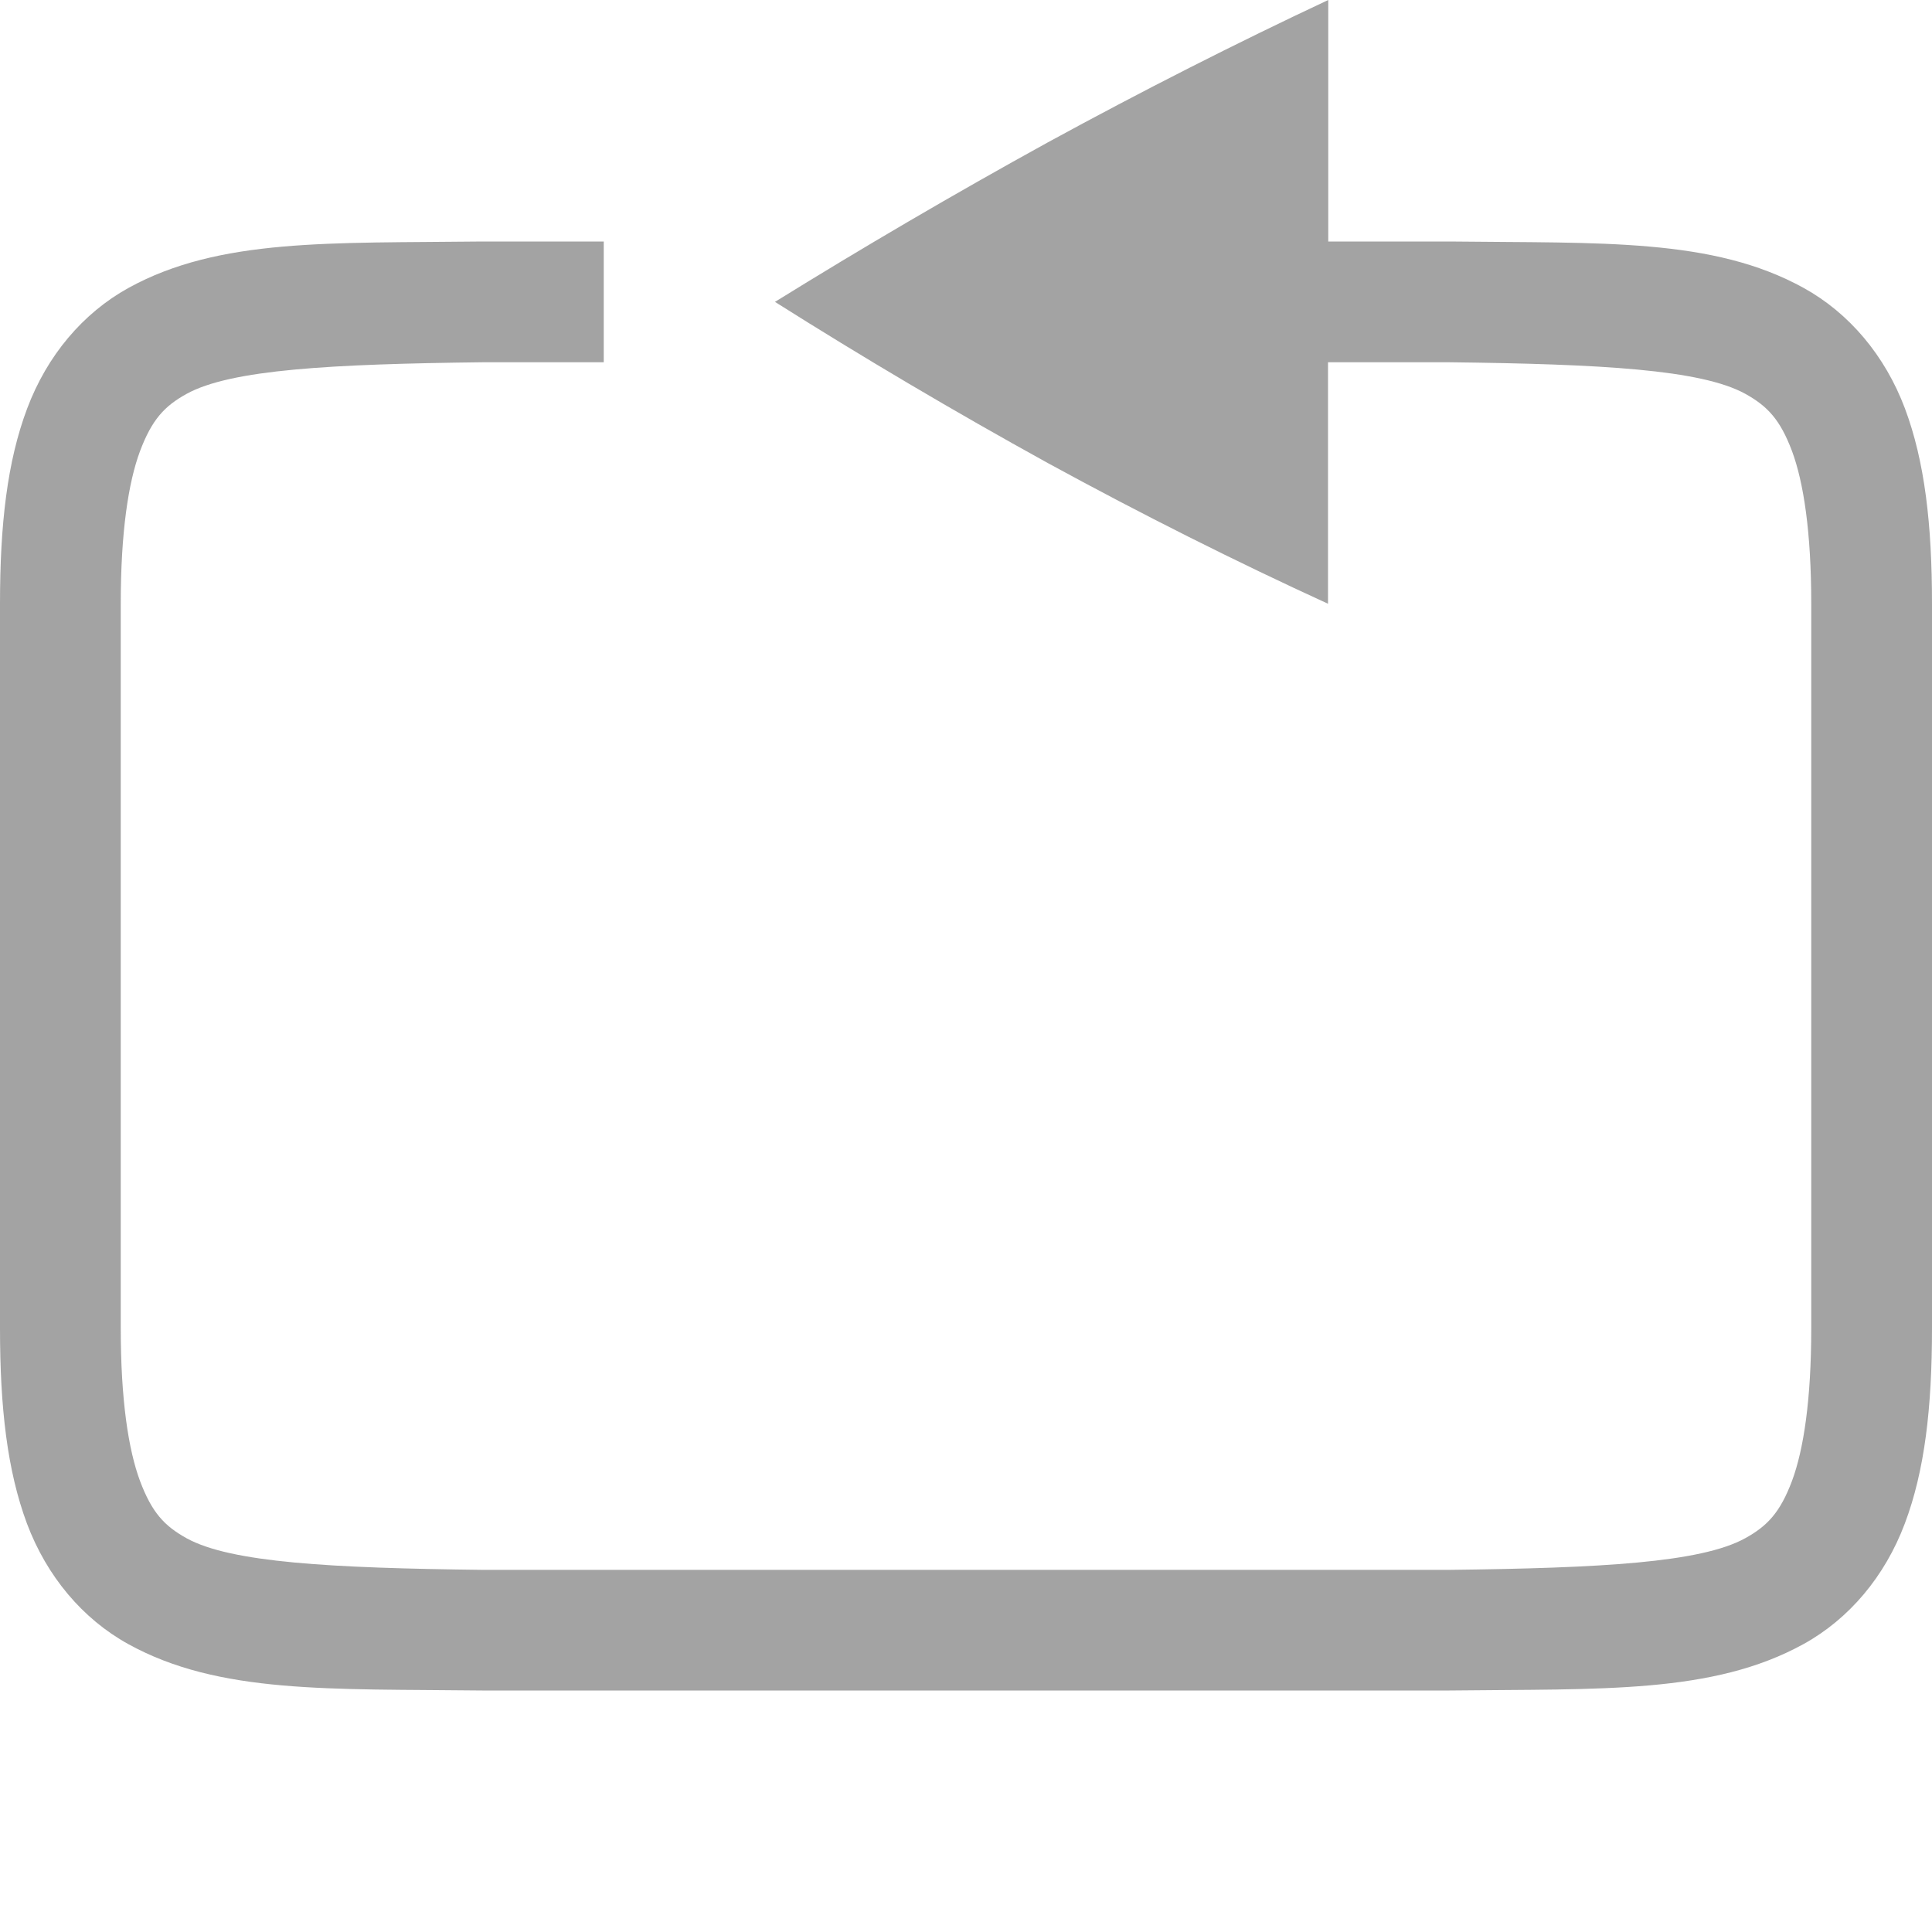
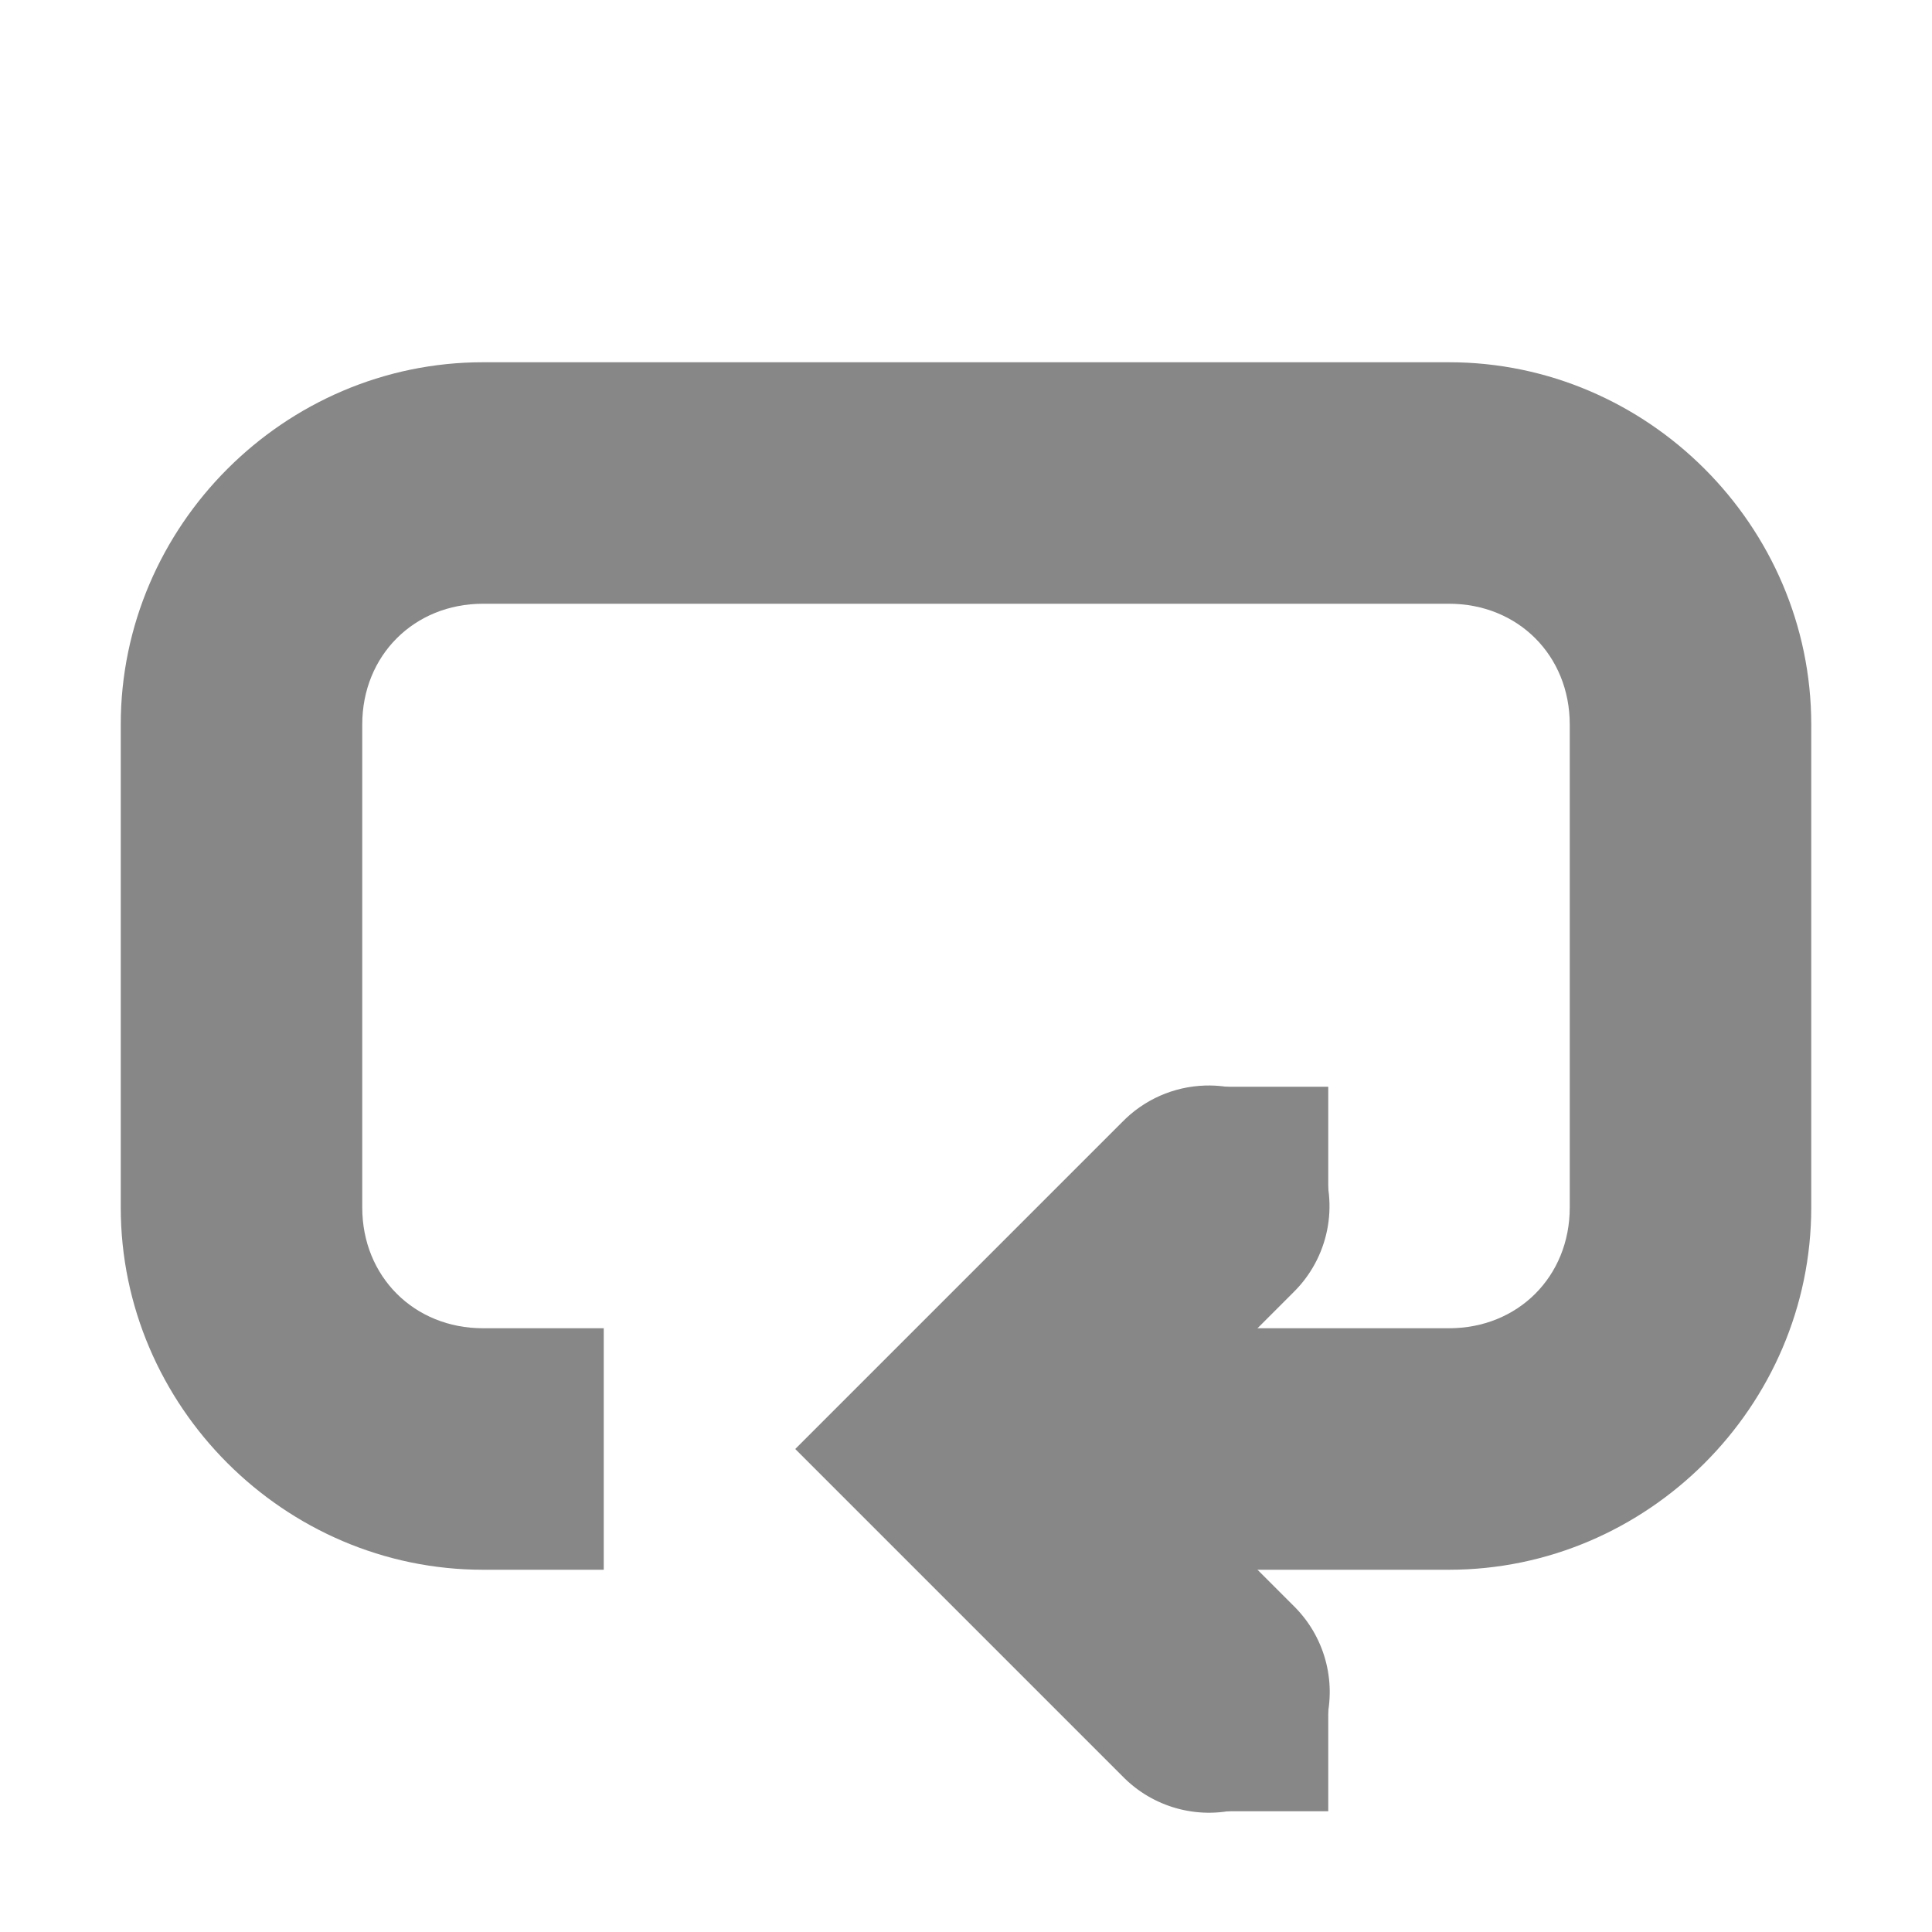
- <svg xmlns="http://www.w3.org/2000/svg" xmlns:ns1="http://www.openswatchbook.org/uri/2009/osb" width="16" height="16" version="1.1">
-   <defs>
-     <linearGradient id="linearGradient5606" ns1:paint="solid">
-       <stop id="stop5608" offset="0" style="stop-color:#000000" />
-     </linearGradient>
-     <linearGradient id="linearGradient4526" ns1:paint="solid">
-       <stop id="stop4528" offset="0" style="stop-color:#ffffff" />
-     </linearGradient>
-   </defs>
-   <g id="layer1" transform="translate(-532,-400)">
-     <path d="m 543,400 v 2 h 1.002 0.004 c 1.258,0.015 2.179,-0.031 2.932,0.385 0.376,0.208 0.673,0.559 0.838,0.998 C 547.94,403.821 548,404.342 548,405 v 6 c 0,0.658 -0.06,1.179 -0.225,1.617 -0.165,0.439 -0.462,0.79 -0.838,0.998 -0.753,0.415 -1.673,0.37 -2.932,0.385 h -0.004 -8.006 -0.002 c -1.258,-0.015 -2.179,0.031 -2.932,-0.385 -0.376,-0.208 -0.673,-0.559 -0.838,-0.998 C 532.06,412.179 532,411.658 532,411 v -6 c 0,-0.658 0.06,-1.179 0.225,-1.617 0.165,-0.439 0.462,-0.79 0.838,-0.998 0.753,-0.415 1.673,-0.37 2.932,-0.385 h 0.002 H 537 v 1 h -1 c -1.259,0.015 -2.089,0.06 -2.455,0.262 -0.183,0.101 -0.287,0.213 -0.385,0.473 C 533.063,403.994 533,404.408 533,405 v 6 c 0,0.592 0.063,1.006 0.16,1.266 0.098,0.26 0.201,0.371 0.385,0.473 0.366,0.202 1.197,0.247 2.455,0.262 h 7.994 0.006 c 1.259,-0.015 2.087,-0.06 2.453,-0.262 0.183,-0.101 0.289,-0.213 0.387,-0.473 C 546.937,412.006 547,411.592 547,411 v -6 c 0,-0.592 -0.063,-1.006 -0.16,-1.266 -0.098,-0.26 -0.203,-0.371 -0.387,-0.473 C 546.087,403.06 545.259,403.015 544,403 h -1.002 v 2 c -0.76,-0.348 -1.534,-0.736 -2.322,-1.166 -0.781,-0.431 -1.533,-0.876 -2.258,-1.334 0.725,-0.449 1.477,-0.89 2.258,-1.32 C 541.464,400.75 542.239,400.357 543,400 Z" style="opacity:0.5;fill:#474747" />
+ <svg xmlns="http://www.w3.org/2000/svg" width="16" height="16" version="1.1" id="svg10">
+   <defs id="defs14" />
+   <g color="#000" fill="#474747" id="g8" style="opacity:0.65">
+     <path d="M9.98 8.99a1 1 0 0 0-.687.303L6.586 12l2.707 2.707a1 1 0 1 0 1.414-1.414L9.414 12l1.293-1.293a1 1 0 0 0-.726-1.717z" style="line-height:normal;font-variant-ligatures:normal;font-variant-position:normal;font-variant-caps:normal;font-variant-numeric:normal;font-variant-alternates:normal;font-feature-settings:normal;text-indent:0;text-align:start;text-decoration-line:none;text-decoration-style:solid;text-decoration-color:#000;text-transform:none;text-orientation:mixed;shape-padding:0;isolation:auto;mix-blend-mode:normal" font-weight="400" font-family="sans-serif" white-space="normal" overflow="visible" id="path2" />
+     <path d="M4 3C2.356 3 1 4.355 1 6v4c0 1.645 1.356 3 3 3h1v-2H4c-.571 0-1-.429-1-1V6c0-.571.429-1 1-1h8c.572 0 1 .429 1 1v4c0 .571-.428 1-1 1H8v2h4c1.645 0 3-1.355 3-3V6c0-1.645-1.355-3-3-3z" style="line-height:normal;font-variant-ligatures:normal;font-variant-position:normal;font-variant-caps:normal;font-variant-numeric:normal;font-variant-alternates:normal;font-feature-settings:normal;text-indent:0;text-align:start;text-decoration-line:none;text-decoration-style:solid;text-decoration-color:#000;text-transform:none;text-orientation:mixed;shape-padding:0;isolation:auto;mix-blend-mode:normal" font-weight="400" font-family="sans-serif" white-space="normal" overflow="visible" id="path4" />
+     <path d="M10 9h1v1h-1zM10 14h1v1h-1z" style="marker:none" overflow="visible" id="path6" />
  </g>
</svg>
